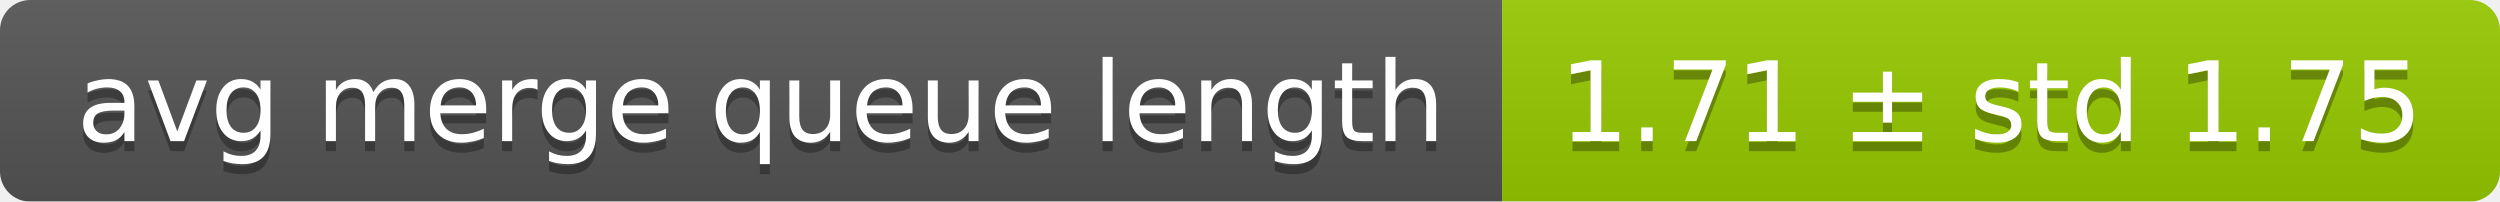
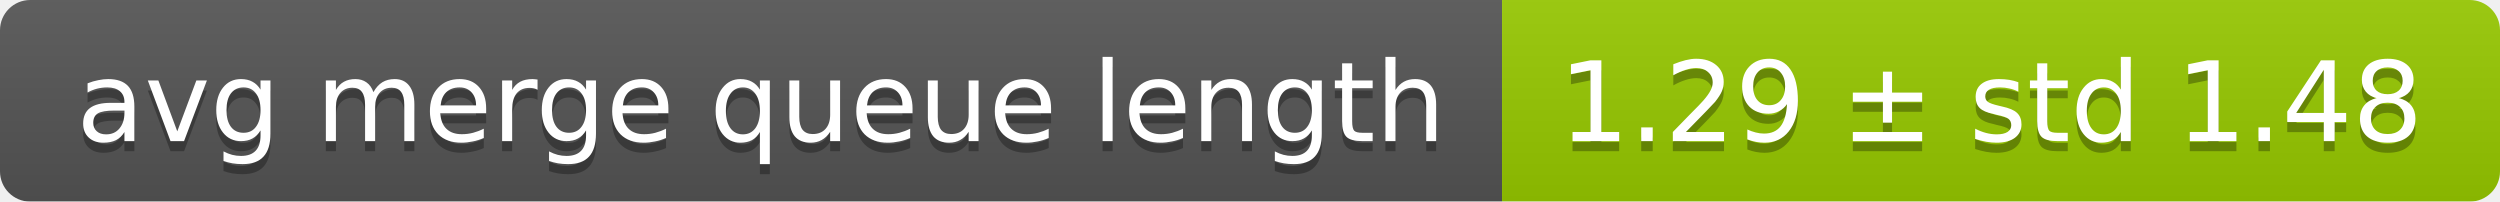
<svg xmlns="http://www.w3.org/2000/svg" width="248" height="20">
  <linearGradient id="smooth" x2="0" y2="100%">
    <stop offset="0" stop-color="#bbb" stop-opacity=".1" />
    <stop offset="1" stop-opacity=".1" />
  </linearGradient>
  <mask id="round">
    <rect width="248" height="20" rx="3" fill="#fff" />
  </mask>
  <g mask="url(#round)">
    <rect width="149" height="20" fill="#555" />
    <rect x="149" width="99" height="20" fill="#97ca00" />
    <rect width="248" height="20" fill="url(#smooth)" />
  </g>
  <g fill="#fff" text-anchor="middle" font-family="DejaVu Sans,Verdana,Geneva,sans-serif" font-size="11">
    <text x="75.5" y="15" fill="#010101" fill-opacity=".3">avg merge queue length</text>
    <text x="75.5" y="14">avg merge queue length</text>
-     <text x="197.5" y="15" fill="#010101" fill-opacity=".3">1.71 ± std 1.75</text>
-     <text x="197.5" y="14">1.71 ± std 1.75</text>
+     <text x="197.5" y="15" fill="#010101" fill-opacity=".3">1.29 ± std 1.48</text>
+     <text x="197.5" y="14">1.29 ± std 1.48</text>
  </g>
</svg>
